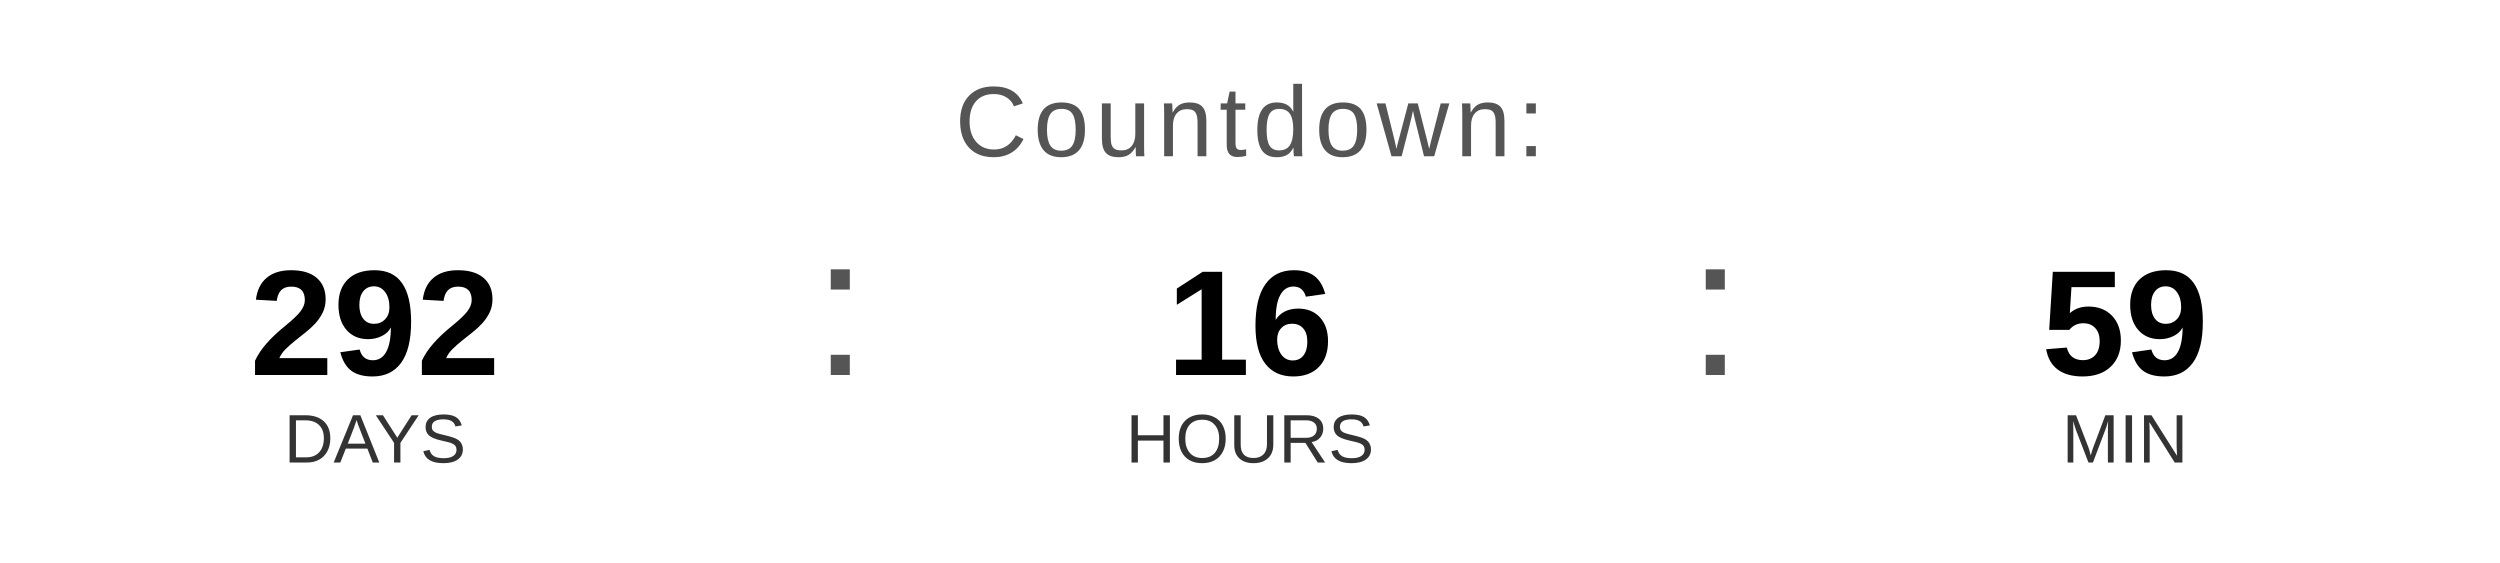
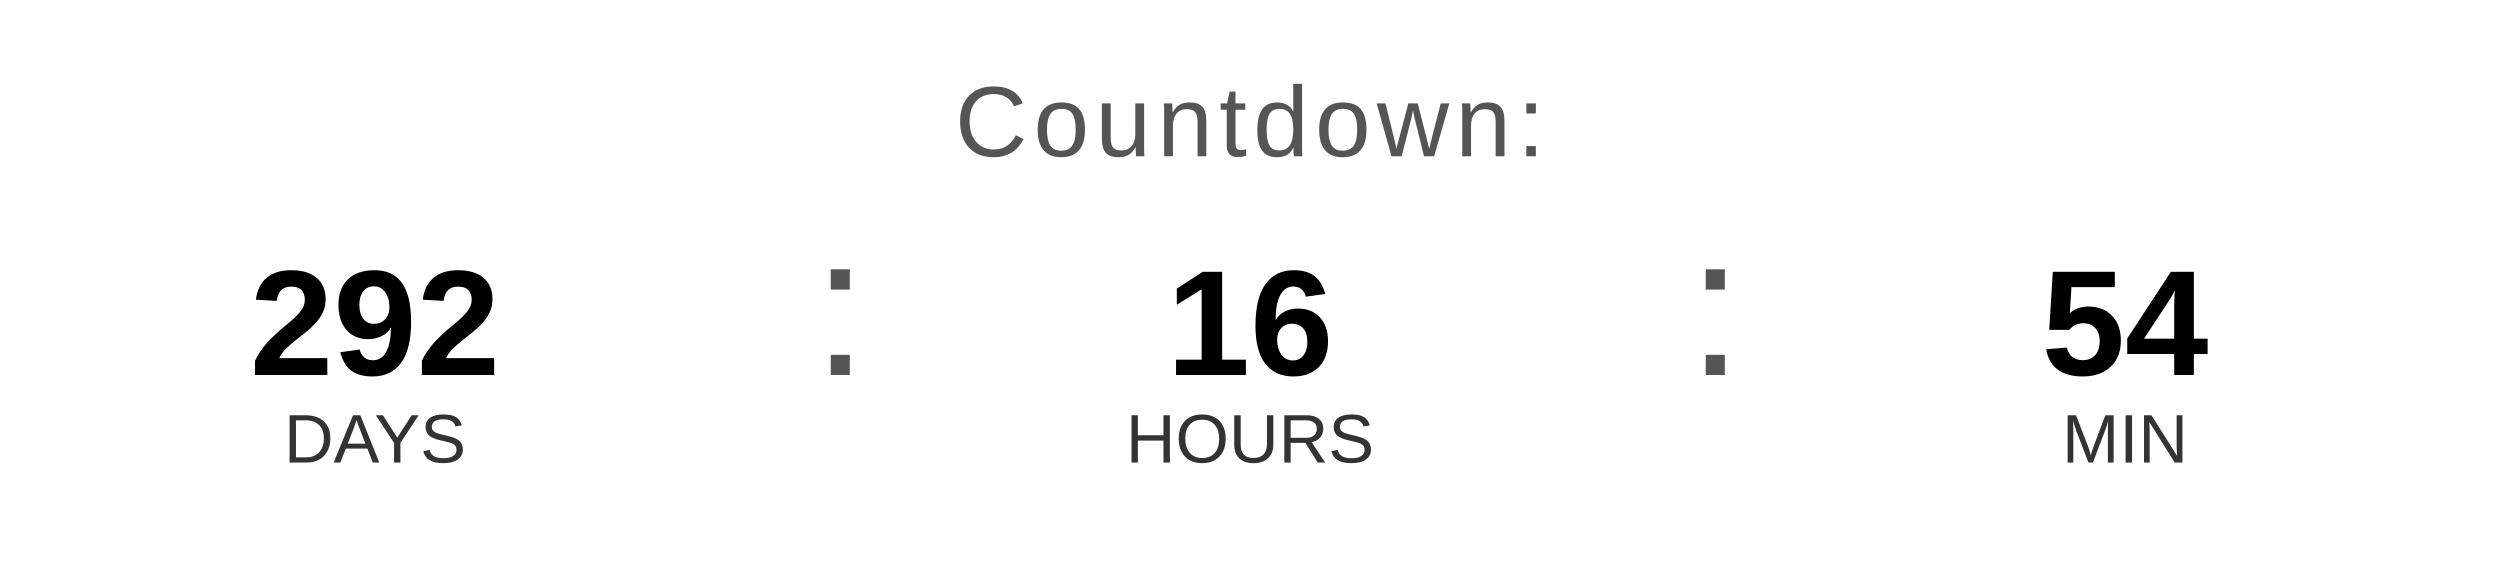
<svg xmlns="http://www.w3.org/2000/svg" width="400" height="90" viewBox="0 0 400 90">
  <text x="200" y="25" font-family="Arial, Helvetica, sans-serif" font-size="16" fill="#555555" text-anchor="middle" letter-spacing="1">
    Countdown:
  </text>
  <text x="60" y="60" font-family="Arial, Helvetica, sans-serif" font-size="24" font-weight="bold" fill="#000000" text-anchor="middle">292</text>
  <text x="60" y="74" font-family="Arial, Helvetica, sans-serif" font-size="11" fill="#333333" text-anchor="middle">DAYS</text>
  <text x="130" y="60" font-family="Arial, sans-serif" font-size="32" fill="#555555">:</text>
  <text x="200" y="60" font-family="Arial, Helvetica, sans-serif" font-size="24" font-weight="bold" fill="#000000" text-anchor="middle">16</text>
  <text x="200" y="74" font-family="Arial, Helvetica, sans-serif" font-size="11" fill="#333333" text-anchor="middle">HOURS</text>
  <text x="270" y="60" font-family="Arial, sans-serif" font-size="32" fill="#555555">:</text>
-   <text x="340" y="60" font-family="Arial, Helvetica, sans-serif" font-size="24" font-weight="bold" fill="#000000" text-anchor="middle">59</text>
+   <text x="340" y="60" font-family="Arial, Helvetica, sans-serif" font-size="24" font-weight="bold" fill="#000000" text-anchor="middle">54</text>
  <text x="340" y="74" font-family="Arial, Helvetica, sans-serif" font-size="11" fill="#333333" text-anchor="middle">MIN</text>
</svg>
